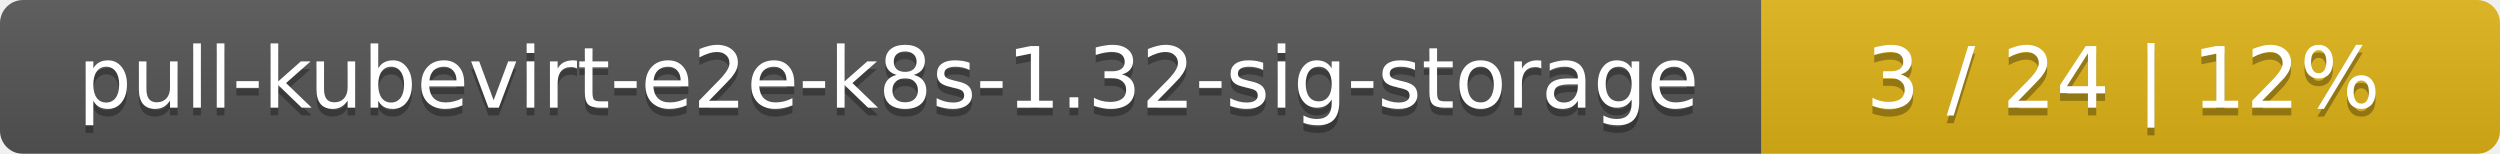
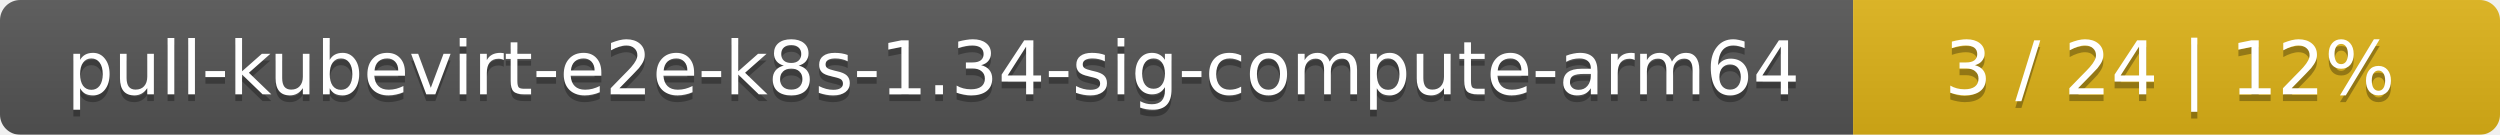
- <svg xmlns="http://www.w3.org/2000/svg" width="325" height="20">
+ <svg xmlns="http://www.w3.org/2000/svg" width="371" height="20">
  <linearGradient id="smooth" x2="0" y2="100%">
    <stop offset="0" stop-color="#bbb" stop-opacity=".1" />
    <stop offset="1" stop-opacity=".1" />
  </linearGradient>
  <mask id="round">
-     <rect width="325" height="20" rx="3" fill="#fff" />
+     <rect width="371" height="20" rx="3" fill="#fff" />
  </mask>
  <g mask="url(#round)">
-     <rect width="229" height="20" fill="#555" />
-     <rect x="229" width="96" height="20" fill="#dfb317" />
-     <rect width="325" height="20" fill="url(#smooth)" />
+     <rect width="275" height="20" fill="#555" />
+     <rect x="275" width="96" height="20" fill="#dfb317" />
+     <rect width="371" height="20" fill="url(#smooth)" />
  </g>
  <g fill="#fff" text-anchor="middle" font-family="DejaVu Sans,Verdana,Geneva,sans-serif" font-size="11">
-     <text x="115.5" y="15" fill="#010101" fill-opacity=".3">pull-kubevirt-e2e-k8s-1.32-sig-storage</text>
-     <text x="115.5" y="14">pull-kubevirt-e2e-k8s-1.32-sig-storage</text>
-     <text x="276" y="15" fill="#010101" fill-opacity=".3">3 / 24    |    12%</text>
-     <text x="276" y="14">3 / 24    |    12%</text>
+     <text x="138.5" y="15" fill="#010101" fill-opacity=".3">pull-kubevirt-e2e-k8s-1.34-sig-compute-arm64</text>
+     <text x="138.5" y="14">pull-kubevirt-e2e-k8s-1.34-sig-compute-arm64</text>
+     <text x="322" y="15" fill="#010101" fill-opacity=".3">3 / 24    |    12%</text>
+     <text x="322" y="14">3 / 24    |    12%</text>
  </g>
</svg>
